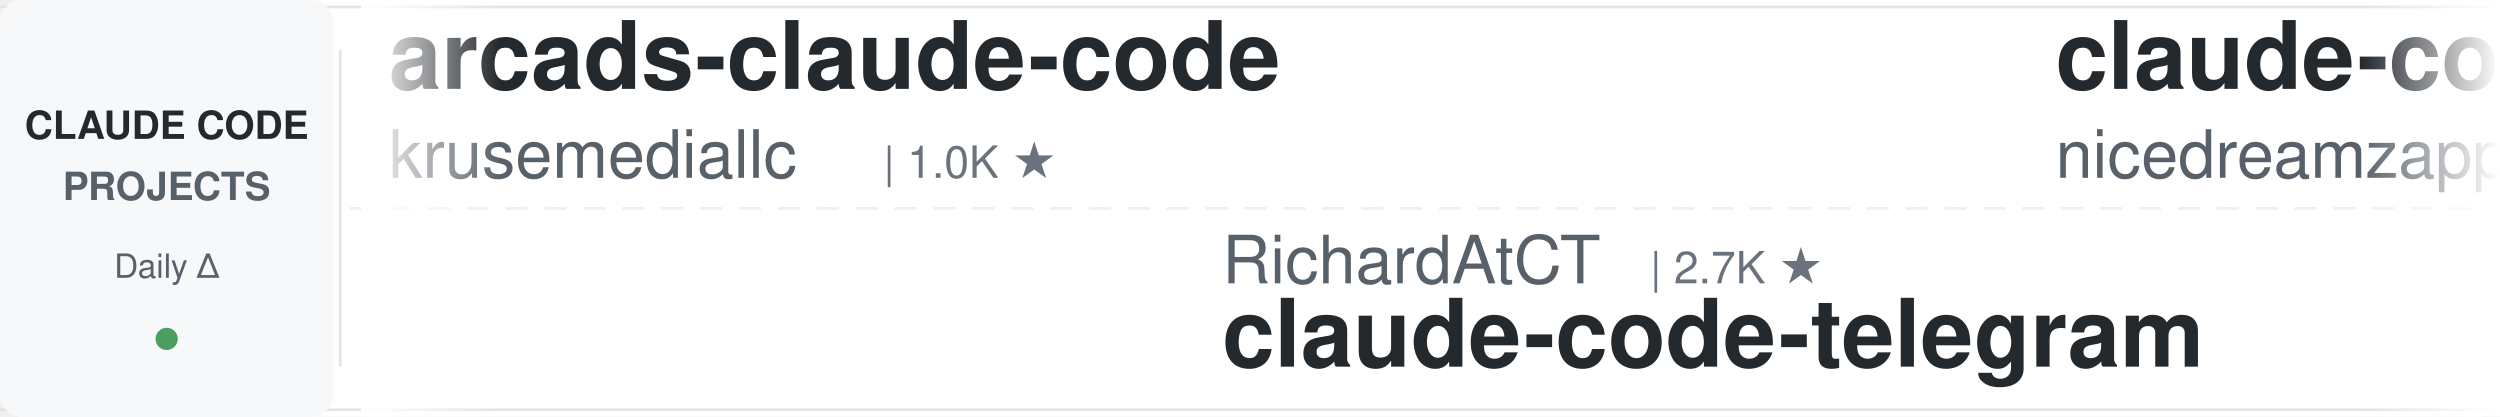
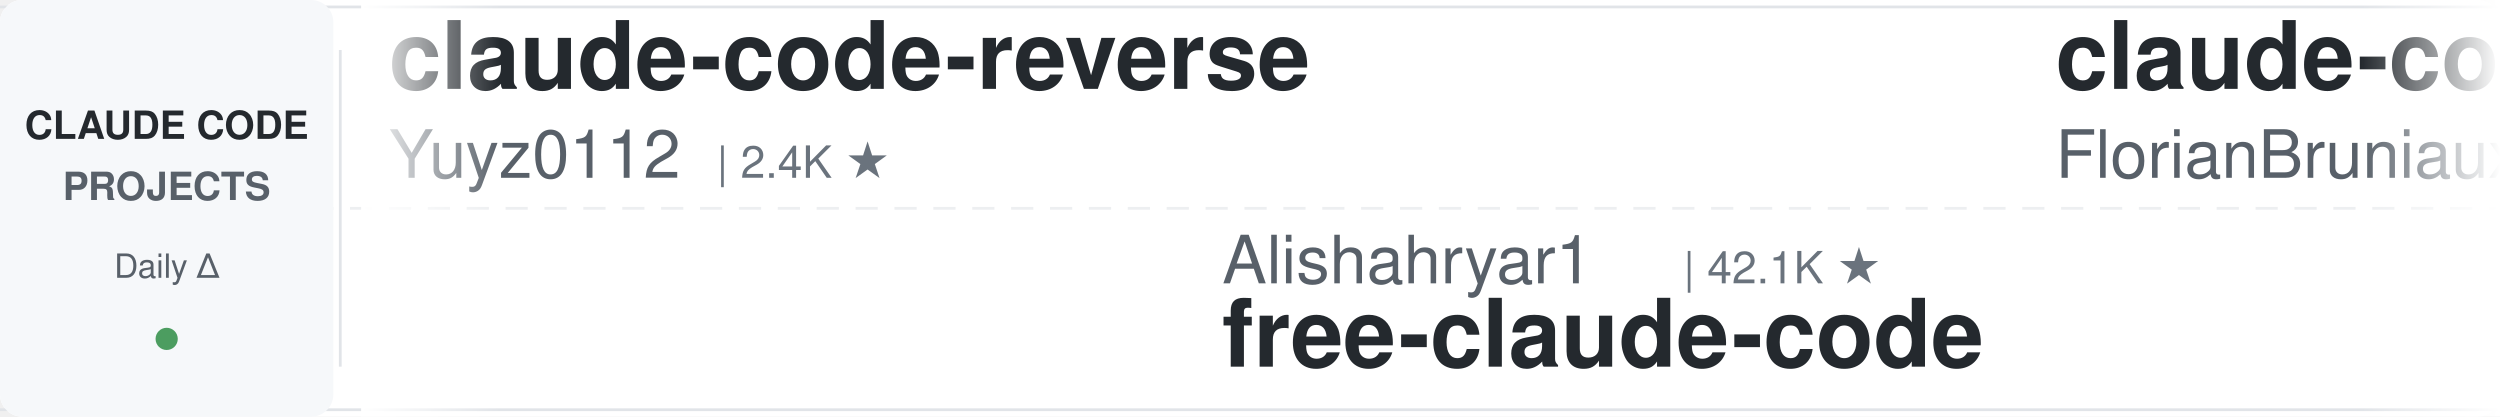
<svg xmlns="http://www.w3.org/2000/svg" width="900" height="150">
  <defs>
    <linearGradient id="leftFade" x1="0%" y1="0%" x2="100%" y2="0%">
      <stop offset="0%" style="stop-color:#ffffff;stop-opacity:1" />
      <stop offset="100%" style="stop-color:#ffffff;stop-opacity:0" />
    </linearGradient>
    <linearGradient id="rightFade" x1="0%" y1="0%" x2="100%" y2="0%">
      <stop offset="0%" style="stop-color:#ffffff;stop-opacity:0" />
      <stop offset="100%" style="stop-color:#ffffff;stop-opacity:1" />
    </linearGradient>
  </defs>
  <rect width="900" height="150" fill="#ffffff" rx="8" />
  <rect x="0" y="2" width="900" height="1" fill="#e1e4e8" />
  <rect x="0" y="147" width="900" height="1" fill="#e1e4e8" />
  <line x1="0" y1="75" x2="900" y2="75" stroke="#e1e4e8" stroke-width="1" stroke-dasharray="8 6" opacity="0.6" />
  <rect x="0" y="0" width="120" height="150" fill="#f6f8fa" rx="8" />
  <text x="60" y="50" font-family="-apple-system, BlinkMacSystemFont, 'Segoe UI', Helvetica, Arial, sans-serif" font-size="14" font-weight="600" fill="#24292e" text-anchor="middle">CLAUDE CODE</text>
  <text x="60" y="72" font-family="-apple-system, BlinkMacSystemFont, 'Segoe UI', Helvetica, Arial, sans-serif" font-size="14" font-weight="600" fill="#586069" text-anchor="middle">PROJECTS</text>
  <text x="60" y="100" font-family="-apple-system, BlinkMacSystemFont, 'Segoe UI', Helvetica, Arial, sans-serif" font-size="12" font-weight="500" fill="#586069" text-anchor="middle">Daily Δ</text>
  <circle cx="60" cy="122" r="4" fill="#22863a" opacity="0.8" />
  <rect x="122" y="18" width="1" height="114" fill="#e1e4e8" />
  <clipPath id="tickerClip">
    <rect x="130" y="0" width="770" height="150" />
  </clipPath>
  <g clip-path="url(#tickerClip)">
    <g id="tickerItems">
      <animateTransform attributeName="transform" attributeType="XML" type="translate" from="0 0" to="-3000 0" dur="54s" repeatCount="indefinite" />
      <g transform="translate(0, 0)">
-         <text x="140" y="32" font-family="-apple-system, BlinkMacSystemFont, 'Segoe UI', Helvetica, Arial, sans-serif" font-size="34" font-weight="600" fill="#24292e">arcads-claude-code</text>
-         <text x="140" y="64" font-family="-apple-system, BlinkMacSystemFont, 'Segoe UI', Helvetica, Arial, sans-serif" font-size="24" font-weight="400" fill="#586069">krusemediallc</text>
-         <text x="318" y="64" font-family="-apple-system, BlinkMacSystemFont, 'Segoe UI', Helvetica, Arial, sans-serif" font-size="16" font-weight="500" fill="#6a737d">| 1.0K ★</text>
+         <text x="140" y="32" font-family="-apple-system, BlinkMacSystemFont, 'Segoe UI', Helvetica, Arial, sans-serif" font-size="34" font-weight="600" fill="#24292e">claude-code-reverse</text>
+         <text x="140" y="64" font-family="-apple-system, BlinkMacSystemFont, 'Segoe UI', Helvetica, Arial, sans-serif" font-size="24" font-weight="400" fill="#586069">Yuyz0112</text>
+         <text x="258" y="64" font-family="-apple-system, BlinkMacSystemFont, 'Segoe UI', Helvetica, Arial, sans-serif" font-size="16" font-weight="500" fill="#6a737d">| 2.4K ★</text>
      </g>
      <g transform="translate(300, 0)">
-         <text x="140" y="102" font-family="-apple-system, BlinkMacSystemFont, 'Segoe UI', Helvetica, Arial, sans-serif" font-size="24" font-weight="400" fill="#586069">RichardAtCT</text>
-         <text x="294" y="102" font-family="-apple-system, BlinkMacSystemFont, 'Segoe UI', Helvetica, Arial, sans-serif" font-size="16" font-weight="500" fill="#6a737d">| 2.7K ★</text>
-         <text x="140" y="132" font-family="-apple-system, BlinkMacSystemFont, 'Segoe UI', Helvetica, Arial, sans-serif" font-size="34" font-weight="600" fill="#24292e">claude-code-telegram</text>
+         <text x="140" y="102" font-family="-apple-system, BlinkMacSystemFont, 'Segoe UI', Helvetica, Arial, sans-serif" font-size="24" font-weight="400" fill="#586069">Alishahryar1</text>
+         <text x="306" y="102" font-family="-apple-system, BlinkMacSystemFont, 'Segoe UI', Helvetica, Arial, sans-serif" font-size="16" font-weight="500" fill="#6a737d">| 42.1K ★</text>
+         <text x="140" y="132" font-family="-apple-system, BlinkMacSystemFont, 'Segoe UI', Helvetica, Arial, sans-serif" font-size="34" font-weight="600" fill="#24292e">free-claude-code</text>
      </g>
      <g transform="translate(600, 0)">
-         <text x="140" y="32" font-family="-apple-system, BlinkMacSystemFont, 'Segoe UI', Helvetica, Arial, sans-serif" font-size="34" font-weight="600" fill="#24292e">claude-code-local</text>
-         <text x="140" y="64" font-family="-apple-system, BlinkMacSystemFont, 'Segoe UI', Helvetica, Arial, sans-serif" font-size="24" font-weight="400" fill="#586069">nicedreamzapp</text>
+         <text x="140" y="32" font-family="-apple-system, BlinkMacSystemFont, 'Segoe UI', Helvetica, Arial, sans-serif" font-size="34" font-weight="600" fill="#24292e">claude-code-ultimate-gui...</text>
+         <text x="140" y="64" font-family="-apple-system, BlinkMacSystemFont, 'Segoe UI', Helvetica, Arial, sans-serif" font-size="24" font-weight="400" fill="#586069">FlorianBruniaux</text>
+         <text x="342" y="64" font-family="-apple-system, BlinkMacSystemFont, 'Segoe UI', Helvetica, Arial, sans-serif" font-size="16" font-weight="500" fill="#6a737d">| 5.5K ★</text>
+       </g>
+       <g transform="translate(900, 0)">
+         <text x="140" y="102" font-family="-apple-system, BlinkMacSystemFont, 'Segoe UI', Helvetica, Arial, sans-serif" font-size="24" font-weight="400" fill="#586069">digitalsamba</text>
+         <text x="306" y="102" font-family="-apple-system, BlinkMacSystemFont, 'Segoe UI', Helvetica, Arial, sans-serif" font-size="16" font-weight="500" fill="#6a737d">| 1.8K ★</text>
+         <text x="140" y="132" font-family="-apple-system, BlinkMacSystemFont, 'Segoe UI', Helvetica, Arial, sans-serif" font-size="34" font-weight="600" fill="#24292e">claude-code-video-toolki...</text>
+       </g>
+       <g transform="translate(1200, 0)">
+         <text x="140" y="32" font-family="-apple-system, BlinkMacSystemFont, 'Segoe UI', Helvetica, Arial, sans-serif" font-size="34" font-weight="600" fill="#24292e">claude-code-harness</text>
+         <text x="140" y="64" font-family="-apple-system, BlinkMacSystemFont, 'Segoe UI', Helvetica, Arial, sans-serif" font-size="24" font-weight="400" fill="#586069">Chachamaru127</text>
        <text x="318" y="64" font-family="-apple-system, BlinkMacSystemFont, 'Segoe UI', Helvetica, Arial, sans-serif" font-size="16" font-weight="500" fill="#6a737d">| 3.0K ★</text>
      </g>
-       <g transform="translate(900, 0)">
-         <text x="140" y="102" font-family="-apple-system, BlinkMacSystemFont, 'Segoe UI', Helvetica, Arial, sans-serif" font-size="24" font-weight="400" fill="#586069">Windy3f3f3f3f</text>
-         <text x="318" y="102" font-family="-apple-system, BlinkMacSystemFont, 'Segoe UI', Helvetica, Arial, sans-serif" font-size="16" font-weight="500" fill="#6a737d">| 3.3K ★</text>
-         <text x="140" y="132" font-family="-apple-system, BlinkMacSystemFont, 'Segoe UI', Helvetica, Arial, sans-serif" font-size="34" font-weight="600" fill="#24292e">how-claude-code-works</text>
-       </g>
-       <g transform="translate(1200, 0)">
-         <text x="140" y="32" font-family="-apple-system, BlinkMacSystemFont, 'Segoe UI', Helvetica, Arial, sans-serif" font-size="34" font-weight="600" fill="#24292e">claude-code-action</text>
-         <text x="140" y="64" font-family="-apple-system, BlinkMacSystemFont, 'Segoe UI', Helvetica, Arial, sans-serif" font-size="24" font-weight="400" fill="#586069">anthropics</text>
-         <text x="282" y="64" font-family="-apple-system, BlinkMacSystemFont, 'Segoe UI', Helvetica, Arial, sans-serif" font-size="16" font-weight="500" fill="#6a737d">| 8.4K ★</text>
-       </g>
      <g transform="translate(1500, 0)">
-         <text x="140" y="102" font-family="-apple-system, BlinkMacSystemFont, 'Segoe UI', Helvetica, Arial, sans-serif" font-size="24" font-weight="400" fill="#586069">Yuyz0112</text>
-         <text x="258" y="102" font-family="-apple-system, BlinkMacSystemFont, 'Segoe UI', Helvetica, Arial, sans-serif" font-size="16" font-weight="500" fill="#6a737d">| 2.4K ★</text>
-         <text x="140" y="132" font-family="-apple-system, BlinkMacSystemFont, 'Segoe UI', Helvetica, Arial, sans-serif" font-size="34" font-weight="600" fill="#24292e">claude-code-reverse</text>
+         <text x="140" y="102" font-family="-apple-system, BlinkMacSystemFont, 'Segoe UI', Helvetica, Arial, sans-serif" font-size="24" font-weight="400" fill="#586069">repowise-dev</text>
+         <text x="306" y="102" font-family="-apple-system, BlinkMacSystemFont, 'Segoe UI', Helvetica, Arial, sans-serif" font-size="16" font-weight="500" fill="#6a737d">| 1.2K ★</text>
+         <text x="140" y="132" font-family="-apple-system, BlinkMacSystemFont, 'Segoe UI', Helvetica, Arial, sans-serif" font-size="34" font-weight="600" fill="#24292e">claude-code-prompts</text>
      </g>
      <g transform="translate(1800, 0)">
-         <text x="140" y="32" font-family="-apple-system, BlinkMacSystemFont, 'Segoe UI', Helvetica, Arial, sans-serif" font-size="34" font-weight="600" fill="#24292e">claude_codex_bridge</text>
-         <text x="140" y="64" font-family="-apple-system, BlinkMacSystemFont, 'Segoe UI', Helvetica, Arial, sans-serif" font-size="24" font-weight="400" fill="#586069">SeemSeam</text>
-         <text x="258" y="64" font-family="-apple-system, BlinkMacSystemFont, 'Segoe UI', Helvetica, Arial, sans-serif" font-size="16" font-weight="500" fill="#6a737d">| 3.3K ★</text>
+         <text x="140" y="32" font-family="-apple-system, BlinkMacSystemFont, 'Segoe UI', Helvetica, Arial, sans-serif" font-size="34" font-weight="600" fill="#24292e">claude-code-plugins-plus...</text>
+         <text x="140" y="64" font-family="-apple-system, BlinkMacSystemFont, 'Segoe UI', Helvetica, Arial, sans-serif" font-size="24" font-weight="400" fill="#586069">jeremylongshore</text>
+         <text x="342" y="64" font-family="-apple-system, BlinkMacSystemFont, 'Segoe UI', Helvetica, Arial, sans-serif" font-size="16" font-weight="500" fill="#6a737d">| 2.6K ★</text>
      </g>
      <g transform="translate(2100, 0)">
-         <text x="140" y="102" font-family="-apple-system, BlinkMacSystemFont, 'Segoe UI', Helvetica, Arial, sans-serif" font-size="24" font-weight="400" fill="#586069">hangsman</text>
-         <text x="258" y="102" font-family="-apple-system, BlinkMacSystemFont, 'Segoe UI', Helvetica, Arial, sans-serif" font-size="16" font-weight="500" fill="#6a737d">| 787 ★</text>
-         <text x="140" y="132" font-family="-apple-system, BlinkMacSystemFont, 'Segoe UI', Helvetica, Arial, sans-serif" font-size="34" font-weight="600" fill="#24292e">claude-code-source</text>
+         <text x="140" y="102" font-family="-apple-system, BlinkMacSystemFont, 'Segoe UI', Helvetica, Arial, sans-serif" font-size="24" font-weight="400" fill="#586069">oboard</text>
+         <text x="234" y="102" font-family="-apple-system, BlinkMacSystemFont, 'Segoe UI', Helvetica, Arial, sans-serif" font-size="16" font-weight="500" fill="#6a737d">| 3.3K ★</text>
+         <text x="140" y="132" font-family="-apple-system, BlinkMacSystemFont, 'Segoe UI', Helvetica, Arial, sans-serif" font-size="34" font-weight="600" fill="#24292e">claude-code-rev</text>
      </g>
      <g transform="translate(2400, 0)">
-         <text x="140" y="32" font-family="-apple-system, BlinkMacSystemFont, 'Segoe UI', Helvetica, Arial, sans-serif" font-size="34" font-weight="600" fill="#24292e">claude-code-infrastructu...</text>
-         <text x="140" y="64" font-family="-apple-system, BlinkMacSystemFont, 'Segoe UI', Helvetica, Arial, sans-serif" font-size="24" font-weight="400" fill="#586069">diet103</text>
-         <text x="246" y="64" font-family="-apple-system, BlinkMacSystemFont, 'Segoe UI', Helvetica, Arial, sans-serif" font-size="16" font-weight="500" fill="#6a737d">| 10.0K ★</text>
+         <text x="140" y="32" font-family="-apple-system, BlinkMacSystemFont, 'Segoe UI', Helvetica, Arial, sans-serif" font-size="34" font-weight="600" fill="#24292e">claude-code-source</text>
+         <text x="140" y="64" font-family="-apple-system, BlinkMacSystemFont, 'Segoe UI', Helvetica, Arial, sans-serif" font-size="24" font-weight="400" fill="#586069">hangsman</text>
+         <text x="258" y="64" font-family="-apple-system, BlinkMacSystemFont, 'Segoe UI', Helvetica, Arial, sans-serif" font-size="16" font-weight="500" fill="#6a737d">| 787 ★</text>
      </g>
      <g transform="translate(2700, 0)">
-         <text x="140" y="102" font-family="-apple-system, BlinkMacSystemFont, 'Segoe UI', Helvetica, Arial, sans-serif" font-size="24" font-weight="400" fill="#586069">FlorianBruniaux</text>
-         <text x="342" y="102" font-family="-apple-system, BlinkMacSystemFont, 'Segoe UI', Helvetica, Arial, sans-serif" font-size="16" font-weight="500" fill="#6a737d">| 5.5K ★</text>
-         <text x="140" y="132" font-family="-apple-system, BlinkMacSystemFont, 'Segoe UI', Helvetica, Arial, sans-serif" font-size="34" font-weight="600" fill="#24292e">claude-code-ultimate-gui...</text>
+         <text x="140" y="102" font-family="-apple-system, BlinkMacSystemFont, 'Segoe UI', Helvetica, Arial, sans-serif" font-size="24" font-weight="400" fill="#586069">edmund-io</text>
+         <text x="270" y="102" font-family="-apple-system, BlinkMacSystemFont, 'Segoe UI', Helvetica, Arial, sans-serif" font-size="16" font-weight="500" fill="#6a737d">| 1.5K ★</text>
+         <text x="140" y="132" font-family="-apple-system, BlinkMacSystemFont, 'Segoe UI', Helvetica, Arial, sans-serif" font-size="34" font-weight="600" fill="#24292e">edmunds-claude-code</text>
      </g>
      <g transform="translate(3000, 0)">
-         <text x="140" y="32" font-family="-apple-system, BlinkMacSystemFont, 'Segoe UI', Helvetica, Arial, sans-serif" font-size="34" font-weight="600" fill="#24292e">arcads-claude-code</text>
-         <text x="140" y="64" font-family="-apple-system, BlinkMacSystemFont, 'Segoe UI', Helvetica, Arial, sans-serif" font-size="24" font-weight="400" fill="#586069">krusemediallc</text>
-         <text x="318" y="64" font-family="-apple-system, BlinkMacSystemFont, 'Segoe UI', Helvetica, Arial, sans-serif" font-size="16" font-weight="500" fill="#6a737d">| 1.0K ★</text>
+         <text x="140" y="32" font-family="-apple-system, BlinkMacSystemFont, 'Segoe UI', Helvetica, Arial, sans-serif" font-size="34" font-weight="600" fill="#24292e">claude-code-reverse</text>
+         <text x="140" y="64" font-family="-apple-system, BlinkMacSystemFont, 'Segoe UI', Helvetica, Arial, sans-serif" font-size="24" font-weight="400" fill="#586069">Yuyz0112</text>
+         <text x="258" y="64" font-family="-apple-system, BlinkMacSystemFont, 'Segoe UI', Helvetica, Arial, sans-serif" font-size="16" font-weight="500" fill="#6a737d">| 2.4K ★</text>
      </g>
      <g transform="translate(3300, 0)">
-         <text x="140" y="102" font-family="-apple-system, BlinkMacSystemFont, 'Segoe UI', Helvetica, Arial, sans-serif" font-size="24" font-weight="400" fill="#586069">RichardAtCT</text>
-         <text x="294" y="102" font-family="-apple-system, BlinkMacSystemFont, 'Segoe UI', Helvetica, Arial, sans-serif" font-size="16" font-weight="500" fill="#6a737d">| 2.7K ★</text>
-         <text x="140" y="132" font-family="-apple-system, BlinkMacSystemFont, 'Segoe UI', Helvetica, Arial, sans-serif" font-size="34" font-weight="600" fill="#24292e">claude-code-telegram</text>
+         <text x="140" y="102" font-family="-apple-system, BlinkMacSystemFont, 'Segoe UI', Helvetica, Arial, sans-serif" font-size="24" font-weight="400" fill="#586069">Alishahryar1</text>
+         <text x="306" y="102" font-family="-apple-system, BlinkMacSystemFont, 'Segoe UI', Helvetica, Arial, sans-serif" font-size="16" font-weight="500" fill="#6a737d">| 42.1K ★</text>
+         <text x="140" y="132" font-family="-apple-system, BlinkMacSystemFont, 'Segoe UI', Helvetica, Arial, sans-serif" font-size="34" font-weight="600" fill="#24292e">free-claude-code</text>
      </g>
      <g transform="translate(3600, 0)">
-         <text x="140" y="32" font-family="-apple-system, BlinkMacSystemFont, 'Segoe UI', Helvetica, Arial, sans-serif" font-size="34" font-weight="600" fill="#24292e">claude-code-local</text>
-         <text x="140" y="64" font-family="-apple-system, BlinkMacSystemFont, 'Segoe UI', Helvetica, Arial, sans-serif" font-size="24" font-weight="400" fill="#586069">nicedreamzapp</text>
-         <text x="318" y="64" font-family="-apple-system, BlinkMacSystemFont, 'Segoe UI', Helvetica, Arial, sans-serif" font-size="16" font-weight="500" fill="#6a737d">| 3.0K ★</text>
+         <text x="140" y="32" font-family="-apple-system, BlinkMacSystemFont, 'Segoe UI', Helvetica, Arial, sans-serif" font-size="34" font-weight="600" fill="#24292e">claude-code-ultimate-gui...</text>
+         <text x="140" y="64" font-family="-apple-system, BlinkMacSystemFont, 'Segoe UI', Helvetica, Arial, sans-serif" font-size="24" font-weight="400" fill="#586069">FlorianBruniaux</text>
+         <text x="342" y="64" font-family="-apple-system, BlinkMacSystemFont, 'Segoe UI', Helvetica, Arial, sans-serif" font-size="16" font-weight="500" fill="#6a737d">| 5.5K ★</text>
      </g>
      <g transform="translate(3900, 0)">
-         <text x="140" y="102" font-family="-apple-system, BlinkMacSystemFont, 'Segoe UI', Helvetica, Arial, sans-serif" font-size="24" font-weight="400" fill="#586069">Windy3f3f3f3f</text>
-         <text x="318" y="102" font-family="-apple-system, BlinkMacSystemFont, 'Segoe UI', Helvetica, Arial, sans-serif" font-size="16" font-weight="500" fill="#6a737d">| 3.3K ★</text>
-         <text x="140" y="132" font-family="-apple-system, BlinkMacSystemFont, 'Segoe UI', Helvetica, Arial, sans-serif" font-size="34" font-weight="600" fill="#24292e">how-claude-code-works</text>
+         <text x="140" y="102" font-family="-apple-system, BlinkMacSystemFont, 'Segoe UI', Helvetica, Arial, sans-serif" font-size="24" font-weight="400" fill="#586069">digitalsamba</text>
+         <text x="306" y="102" font-family="-apple-system, BlinkMacSystemFont, 'Segoe UI', Helvetica, Arial, sans-serif" font-size="16" font-weight="500" fill="#6a737d">| 1.8K ★</text>
+         <text x="140" y="132" font-family="-apple-system, BlinkMacSystemFont, 'Segoe UI', Helvetica, Arial, sans-serif" font-size="34" font-weight="600" fill="#24292e">claude-code-video-toolki...</text>
      </g>
    </g>
  </g>
  <rect x="130" y="0" width="50" height="150" fill="url(#leftFade)" />
  <rect x="850" y="0" width="50" height="150" fill="url(#rightFade)" />
</svg>
